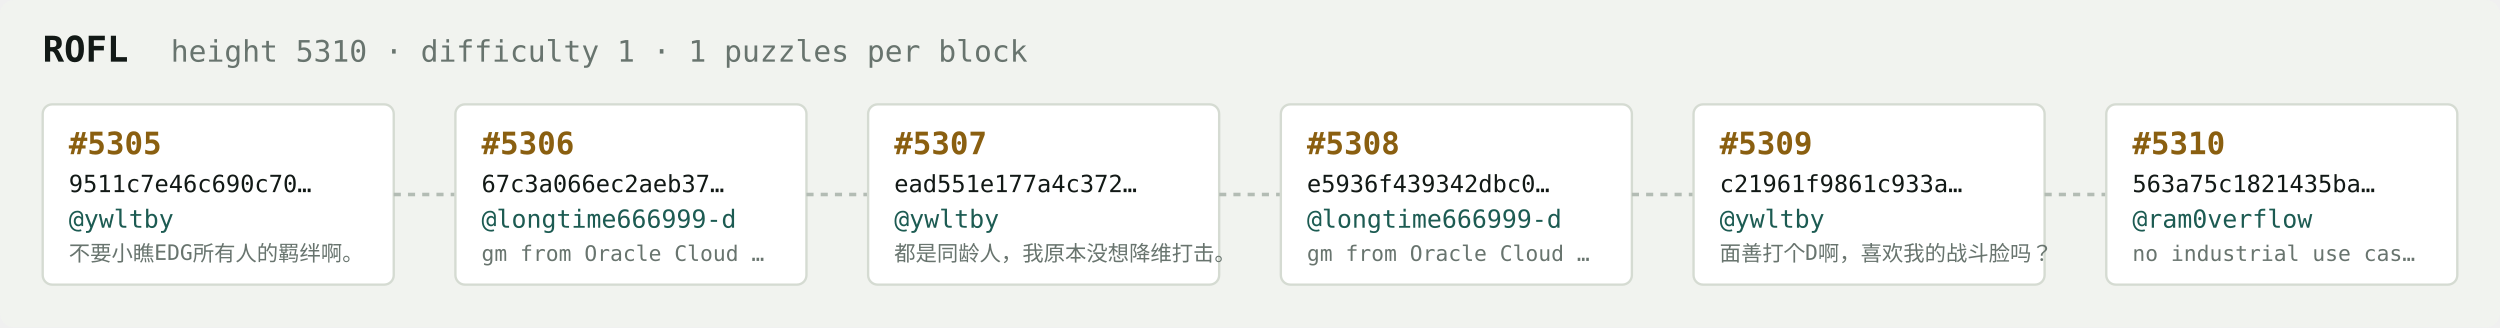
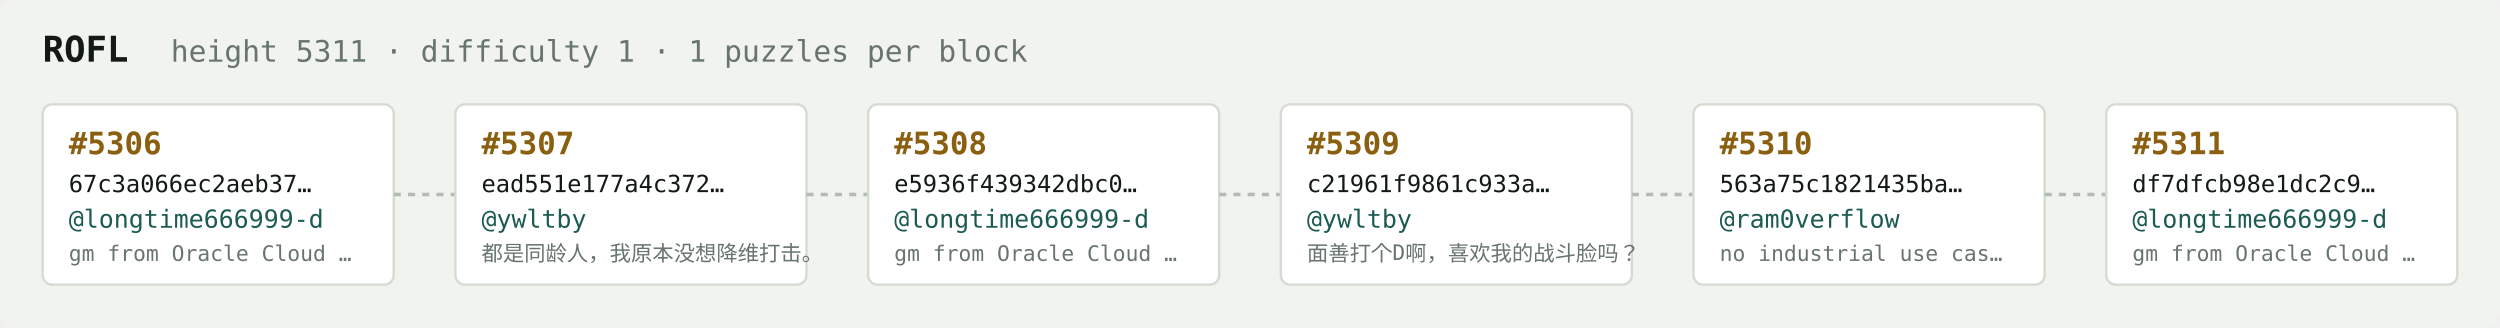
<svg xmlns="http://www.w3.org/2000/svg" width="1054" height="138" viewBox="0 0 1054 138" font-family="ui-monospace,SFMono-Regular,Menlo,monospace">
  <rect fill="#f1f3ef" width="1054" height="138" rx="6" />
  <text x="18" y="26" fill="#121916" font-size="15" font-weight="700">ROFL</text>
-   <text x="72" y="26" fill="#68746e" font-size="12.5">height 5310 · difficulty 1 · 1 puzzles per block</text>
+   <text x="72" y="26" fill="#68746e" font-size="12.5">height 5311 · difficulty 1 · 1 puzzles per block</text>
  <rect x="18" y="44" width="148" height="76" rx="4" fill="#ffffff" stroke="#d5dbd2" stroke-width="1" />
-   <text x="29" y="65" fill="#8a5f10" font-size="13" font-weight="700">#5305</text>
-   <text x="29" y="81" fill="#121916" font-size="10">9511c7e46c690c70…</text>
-   <text x="29" y="96" fill="#1c5b52" font-size="10.5">@ywltby</text>
-   <text x="29" y="110" fill="#68746e" font-size="9">不要小瞧EDG所有人的羁绊啊。</text>
+   <text x="29" y="65" fill="#8a5f10" font-size="13" font-weight="700">#5306</text>
+   <text x="29" y="81" fill="#121916" font-size="10">67c3a066ec2aeb37…</text>
+   <text x="29" y="96" fill="#1c5b52" font-size="10.5">@longtime666999-d</text>
+   <text x="29" y="110" fill="#68746e" font-size="9">gm from Oracle Cloud …</text>
  <line x1="166" y1="82.0" x2="192" y2="82.0" stroke="#b3bcb4" stroke-width="1.5" stroke-dasharray="3 3" />
  <rect x="192" y="44" width="148" height="76" rx="4" fill="#ffffff" stroke="#d5dbd2" stroke-width="1" />
-   <text x="203" y="65" fill="#8a5f10" font-size="13" font-weight="700">#5306</text>
-   <text x="203" y="81" fill="#121916" font-size="10">67c3a066ec2aeb37…</text>
-   <text x="203" y="96" fill="#1c5b52" font-size="10.5">@longtime666999-d</text>
-   <text x="203" y="110" fill="#68746e" font-size="9">gm from Oracle Cloud …</text>
+   <text x="203" y="65" fill="#8a5f10" font-size="13" font-weight="700">#5307</text>
+   <text x="203" y="81" fill="#121916" font-size="10">ead551e177a4c372…</text>
+   <text x="203" y="96" fill="#1c5b52" font-size="10.5">@ywltby</text>
+   <text x="203" y="110" fill="#68746e" font-size="9">都是同龄人，我原本没想降维打击。</text>
  <line x1="340" y1="82.0" x2="366" y2="82.0" stroke="#b3bcb4" stroke-width="1.5" stroke-dasharray="3 3" />
  <rect x="366" y="44" width="148" height="76" rx="4" fill="#ffffff" stroke="#d5dbd2" stroke-width="1" />
-   <text x="377" y="65" fill="#8a5f10" font-size="13" font-weight="700">#5307</text>
-   <text x="377" y="81" fill="#121916" font-size="10">ead551e177a4c372…</text>
-   <text x="377" y="96" fill="#1c5b52" font-size="10.5">@ywltby</text>
-   <text x="377" y="110" fill="#68746e" font-size="9">都是同龄人，我原本没想降维打击。</text>
+   <text x="377" y="65" fill="#8a5f10" font-size="13" font-weight="700">#5308</text>
+   <text x="377" y="81" fill="#121916" font-size="10">e5936f439342dbc0…</text>
+   <text x="377" y="96" fill="#1c5b52" font-size="10.5">@longtime666999-d</text>
+   <text x="377" y="110" fill="#68746e" font-size="9">gm from Oracle Cloud …</text>
  <line x1="514" y1="82.0" x2="540" y2="82.0" stroke="#b3bcb4" stroke-width="1.5" stroke-dasharray="3 3" />
  <rect x="540" y="44" width="148" height="76" rx="4" fill="#ffffff" stroke="#d5dbd2" stroke-width="1" />
-   <text x="551" y="65" fill="#8a5f10" font-size="13" font-weight="700">#5308</text>
-   <text x="551" y="81" fill="#121916" font-size="10">e5936f439342dbc0…</text>
-   <text x="551" y="96" fill="#1c5b52" font-size="10.5">@longtime666999-d</text>
-   <text x="551" y="110" fill="#68746e" font-size="9">gm from Oracle Cloud …</text>
+   <text x="551" y="65" fill="#8a5f10" font-size="13" font-weight="700">#5309</text>
+   <text x="551" y="81" fill="#121916" font-size="10">c21961f9861c933a…</text>
+   <text x="551" y="96" fill="#1c5b52" font-size="10.5">@ywltby</text>
+   <text x="551" y="110" fill="#68746e" font-size="9">面善打个D啊，喜欢我的战斗脸吗？</text>
  <line x1="688" y1="82.0" x2="714" y2="82.0" stroke="#b3bcb4" stroke-width="1.5" stroke-dasharray="3 3" />
  <rect x="714" y="44" width="148" height="76" rx="4" fill="#ffffff" stroke="#d5dbd2" stroke-width="1" />
-   <text x="725" y="65" fill="#8a5f10" font-size="13" font-weight="700">#5309</text>
-   <text x="725" y="81" fill="#121916" font-size="10">c21961f9861c933a…</text>
-   <text x="725" y="96" fill="#1c5b52" font-size="10.5">@ywltby</text>
-   <text x="725" y="110" fill="#68746e" font-size="9">面善打个D啊，喜欢我的战斗脸吗？</text>
+   <text x="725" y="65" fill="#8a5f10" font-size="13" font-weight="700">#5310</text>
+   <text x="725" y="81" fill="#121916" font-size="10">563a75c1821435ba…</text>
+   <text x="725" y="96" fill="#1c5b52" font-size="10.5">@ram0verflow</text>
+   <text x="725" y="110" fill="#68746e" font-size="9">no industrial use cas…</text>
  <line x1="862" y1="82.0" x2="888" y2="82.0" stroke="#b3bcb4" stroke-width="1.5" stroke-dasharray="3 3" />
  <rect x="888" y="44" width="148" height="76" rx="4" fill="#ffffff" stroke="#d5dbd2" stroke-width="1" />
-   <text x="899" y="65" fill="#8a5f10" font-size="13" font-weight="700">#5310</text>
-   <text x="899" y="81" fill="#121916" font-size="10">563a75c1821435ba…</text>
-   <text x="899" y="96" fill="#1c5b52" font-size="10.5">@ram0verflow</text>
-   <text x="899" y="110" fill="#68746e" font-size="9">no industrial use cas…</text>
+   <text x="899" y="65" fill="#8a5f10" font-size="13" font-weight="700">#5311</text>
+   <text x="899" y="81" fill="#121916" font-size="10">df7dfcb98e1dc2c9…</text>
+   <text x="899" y="96" fill="#1c5b52" font-size="10.5">@longtime666999-d</text>
+   <text x="899" y="110" fill="#68746e" font-size="9">gm from Oracle Cloud …</text>
</svg>
